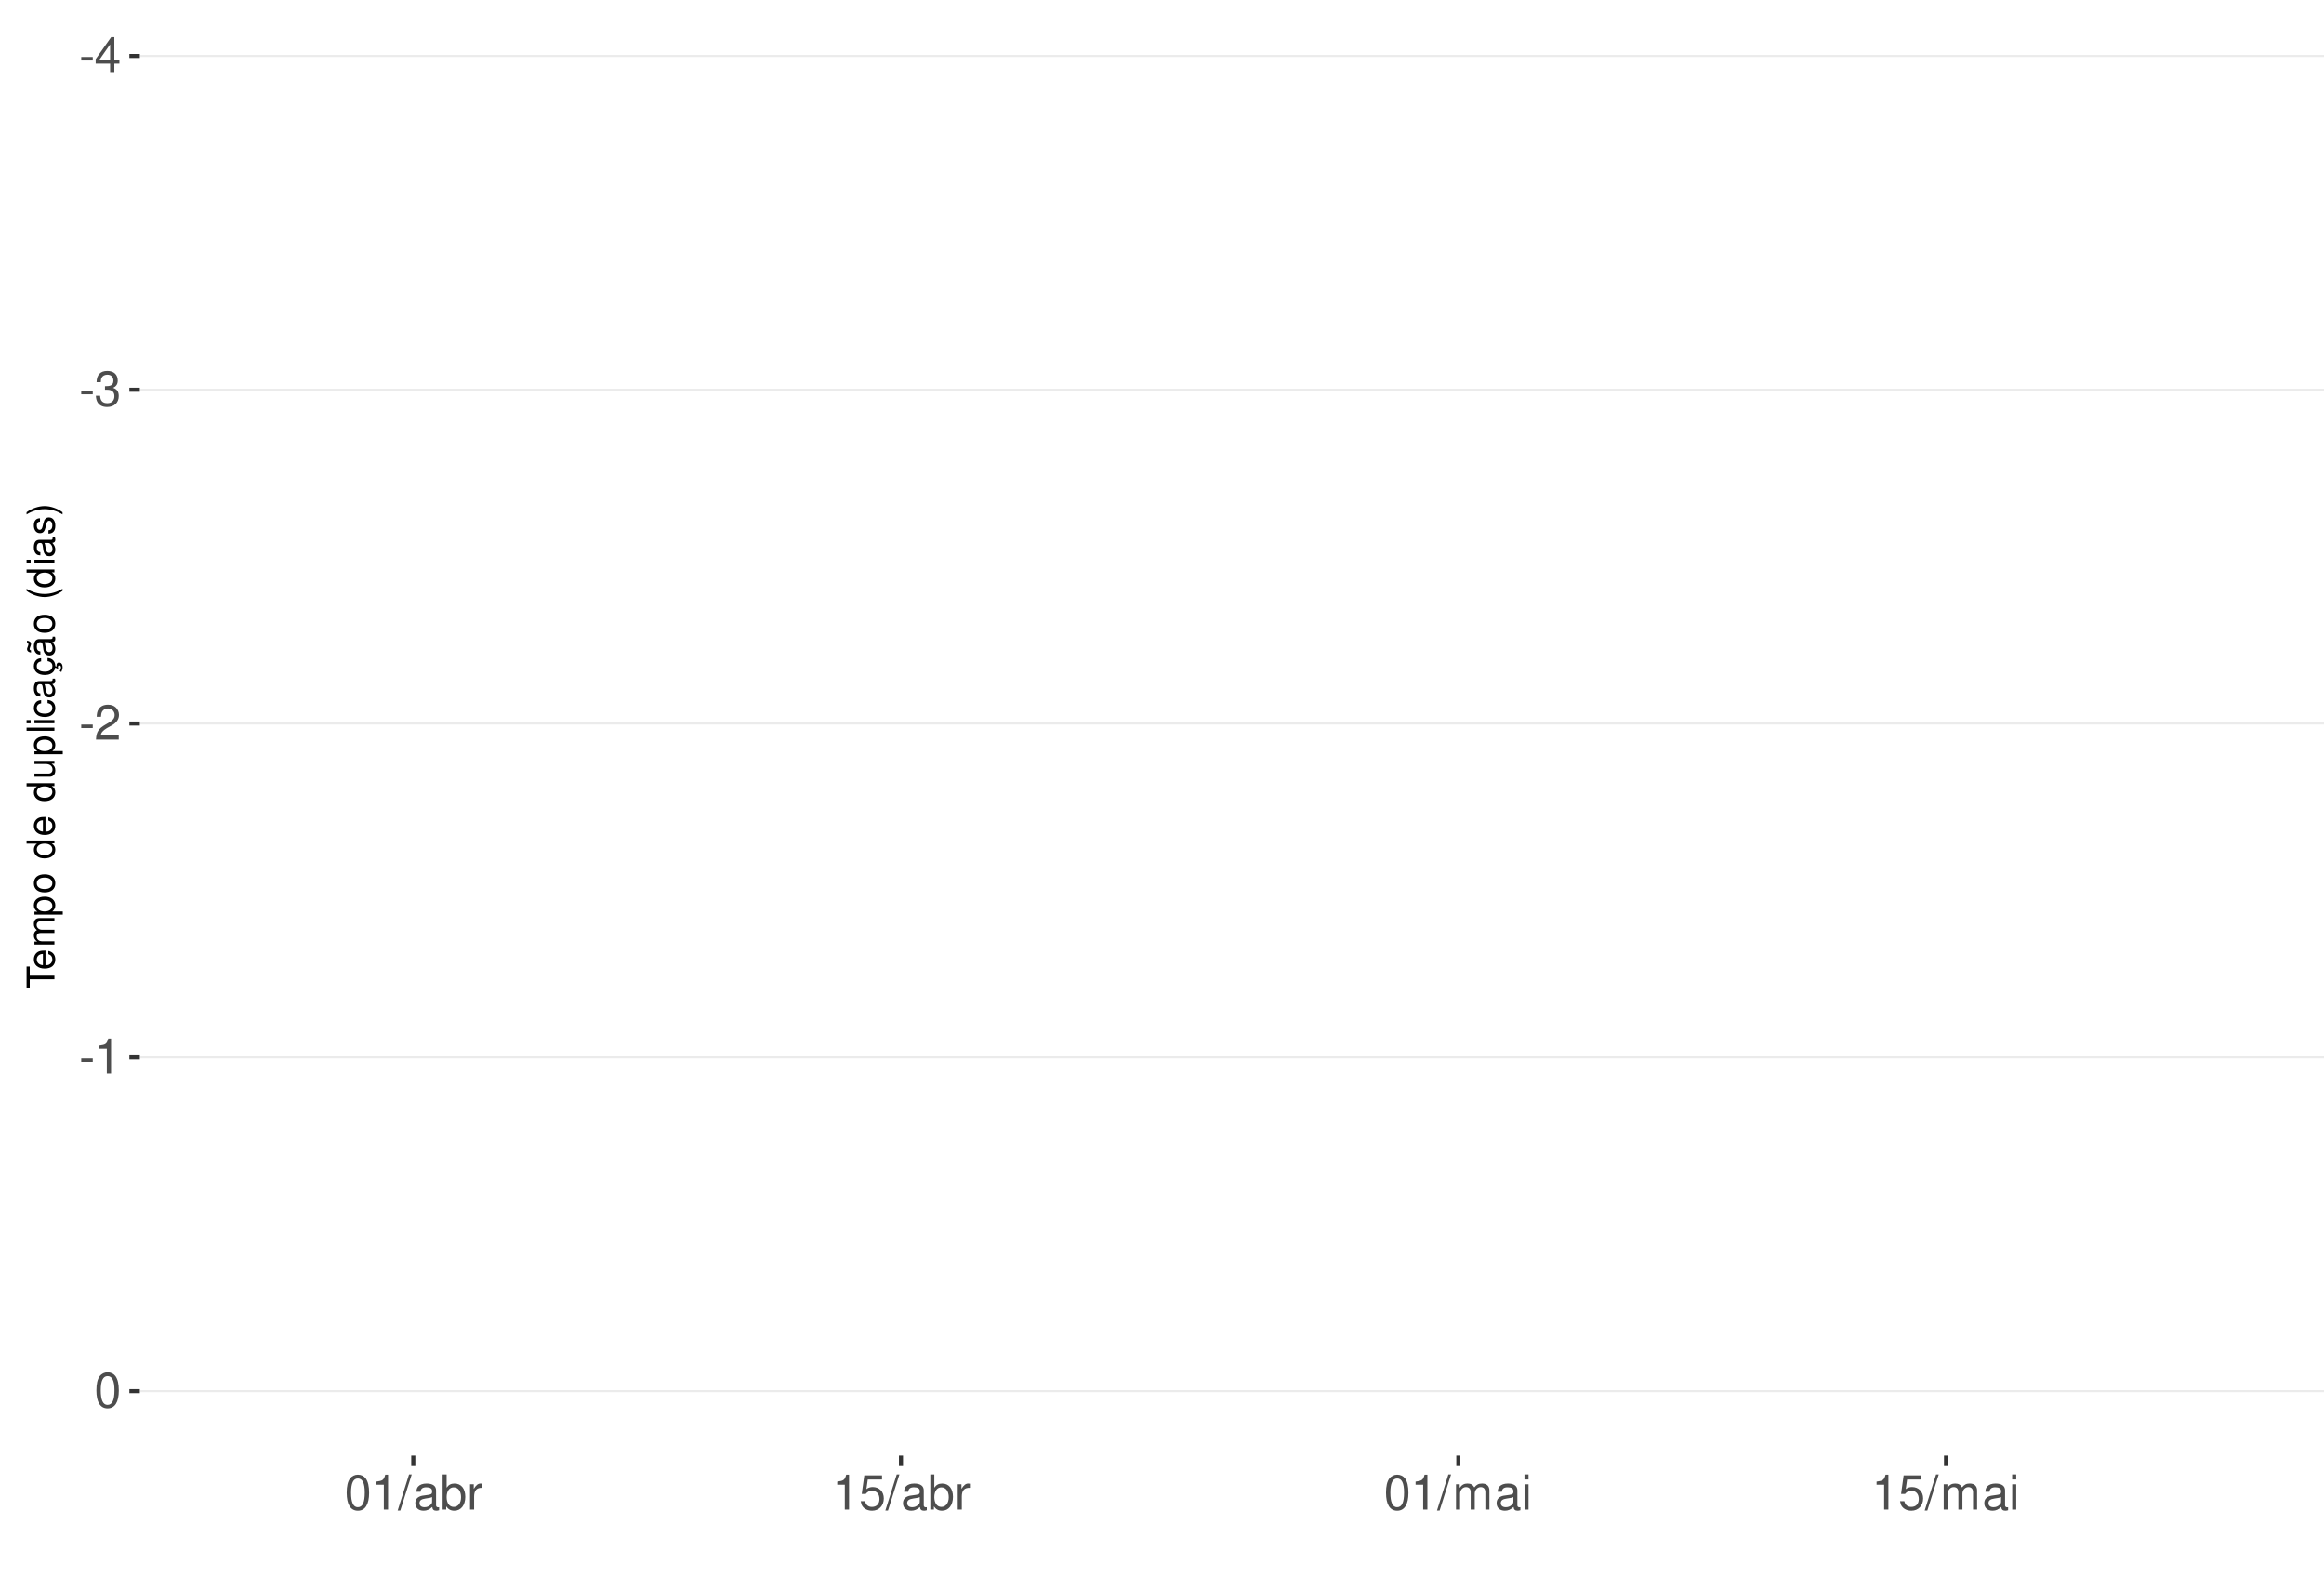
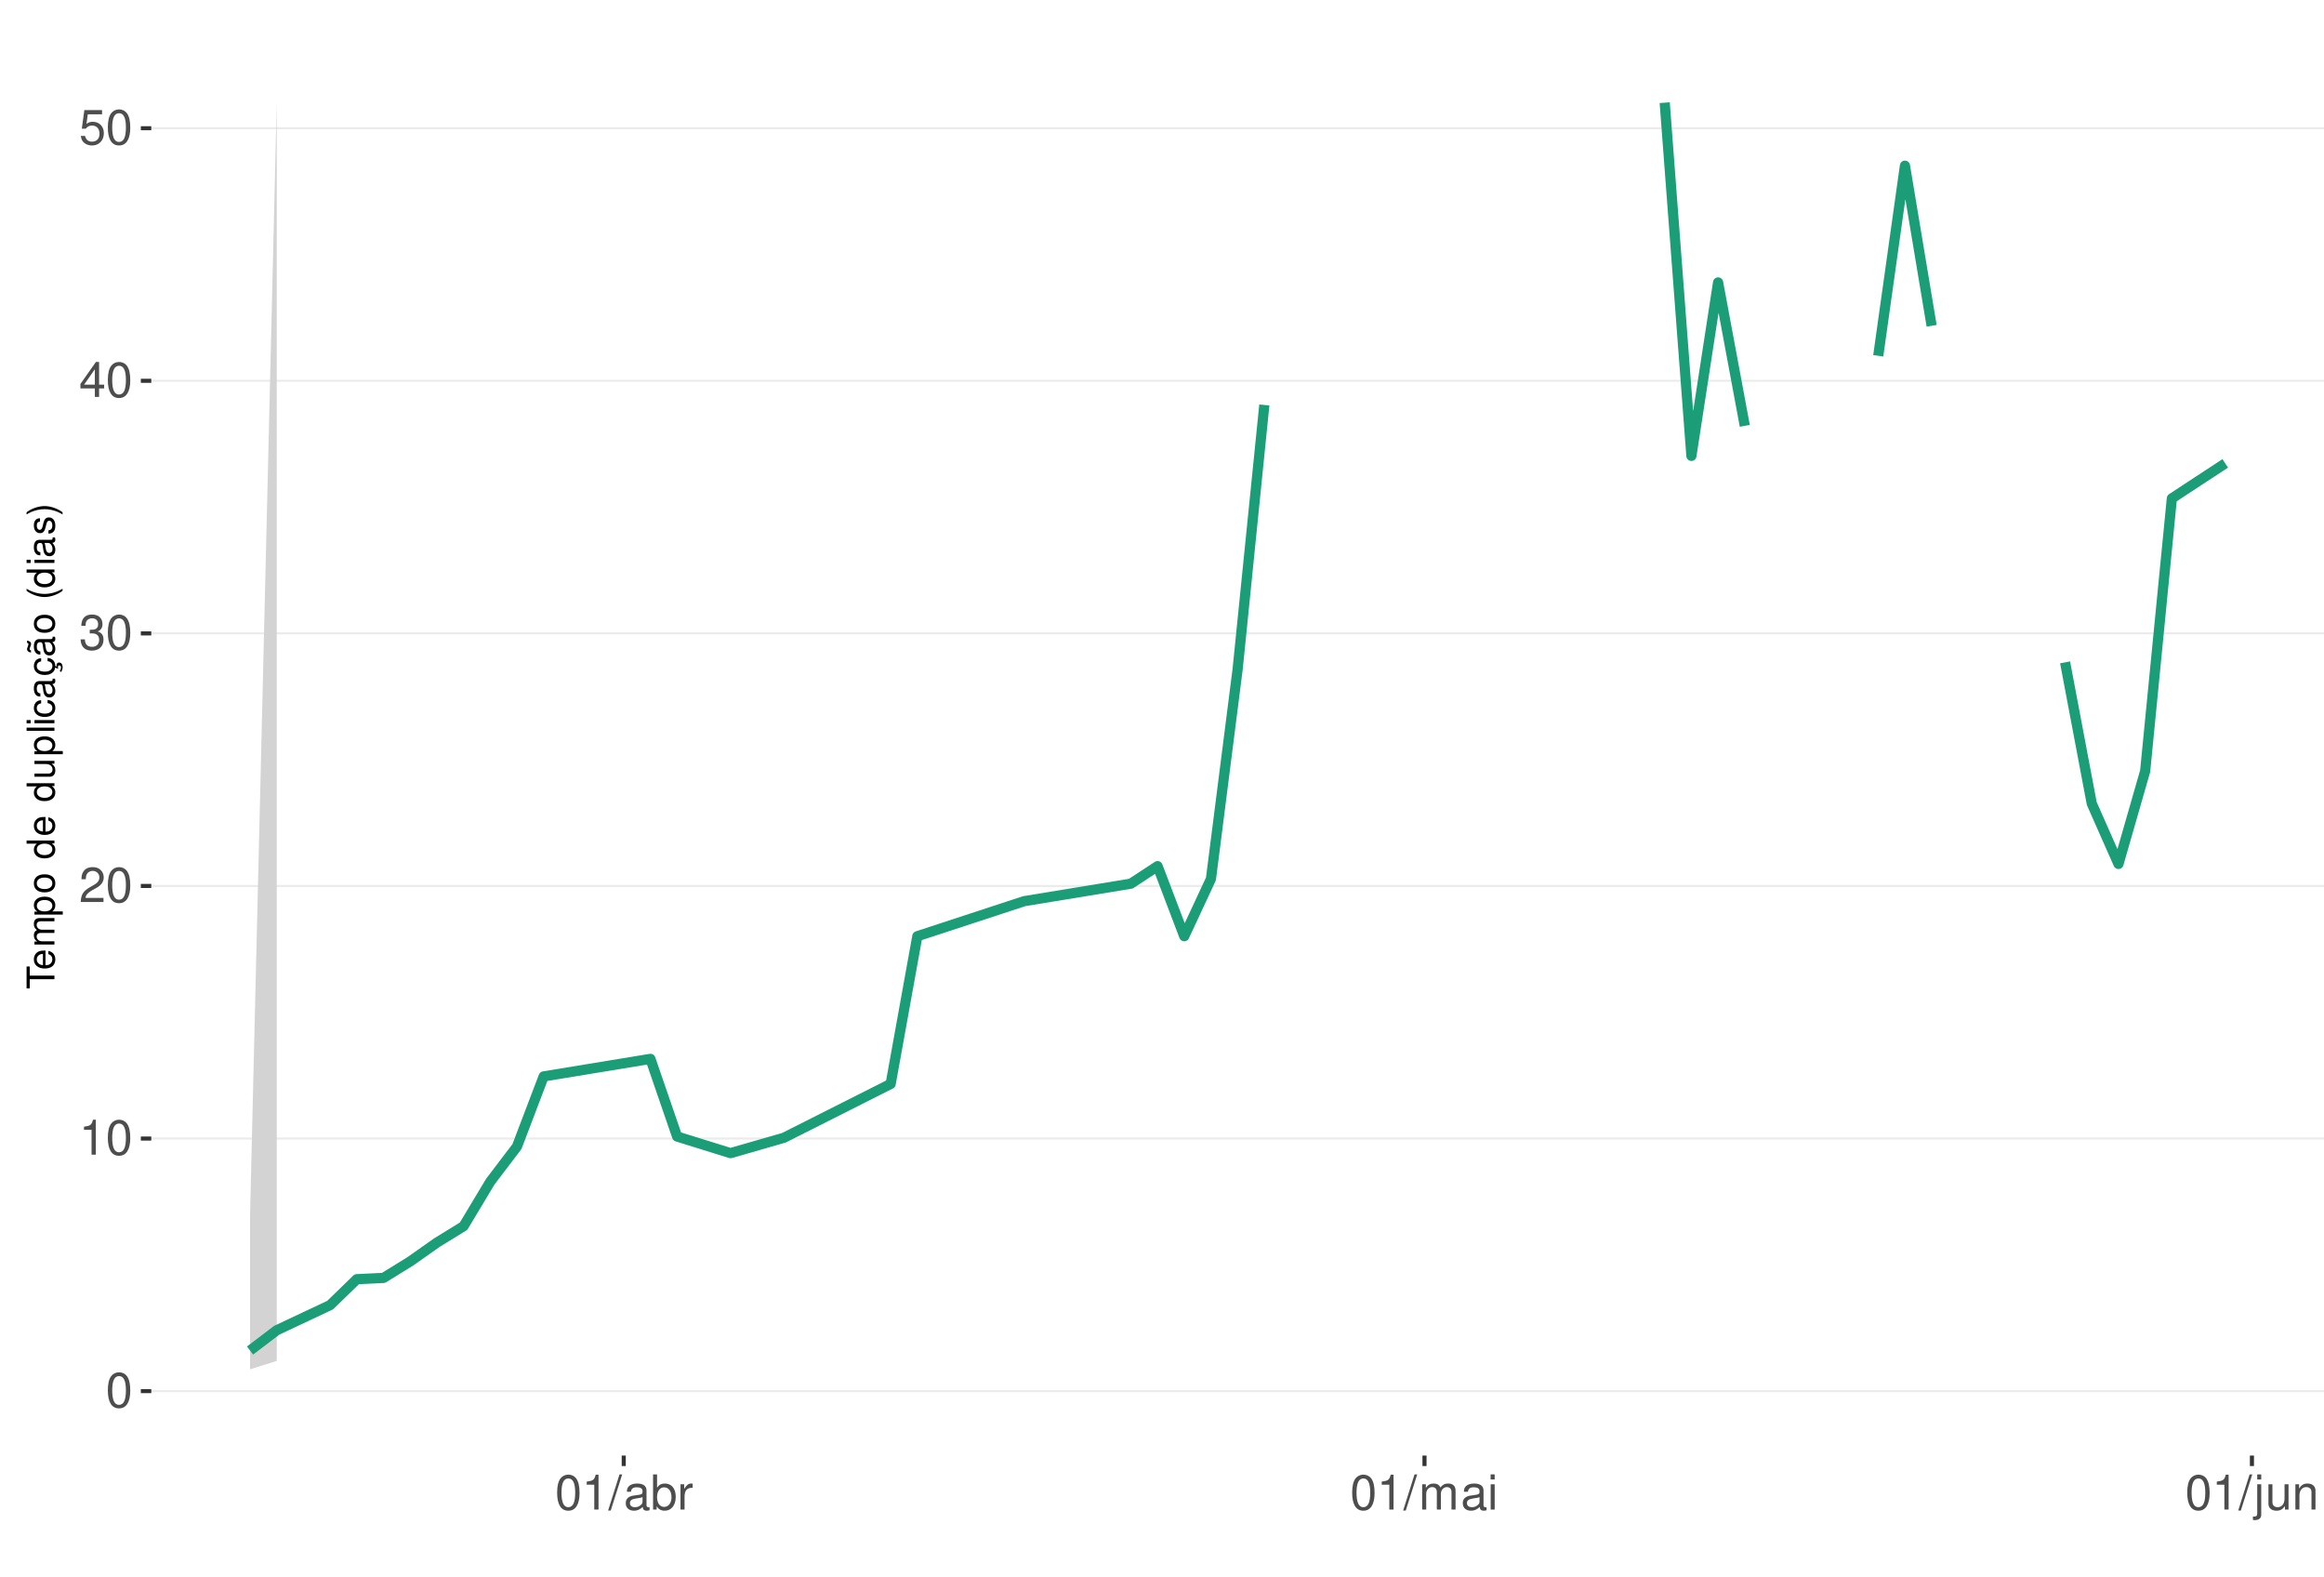
<svg xmlns="http://www.w3.org/2000/svg" xmlns:xlink="http://www.w3.org/1999/xlink" width="609pt" height="413pt" viewBox="0 0 609 413" version="1.1">
  <defs>
    <g>
      <symbol overflow="visible" id="glyph0-0">
        <path style="stroke:none;" d="" />
      </symbol>
      <symbol overflow="visible" id="glyph0-1">
-         <path style="stroke:none;" d="M 3.594 -3.953 L 0.578 -3.953 L 0.578 -3.031 L 3.594 -3.031 Z M 3.594 -3.953 " />
+         <path style="stroke:none;" d="M 3.484 -9.156 C 2.641 -9.156 1.891 -8.766 1.422 -8.156 C 0.828 -7.344 0.547 -6.125 0.547 -4.422 C 0.547 -1.344 1.562 0.297 3.484 0.297 C 5.375 0.297 6.422 -1.344 6.422 -4.359 C 6.422 -6.125 6.141 -7.312 5.547 -8.156 C 5.078 -8.781 4.328 -9.156 3.484 -9.156 Z M 3.484 -8.156 C 4.688 -8.156 5.281 -6.938 5.281 -4.453 C 5.281 -1.844 4.703 -0.625 3.453 -0.625 C 2.281 -0.625 1.688 -1.891 1.688 -4.422 C 1.688 -6.938 2.281 -8.156 3.484 -8.156 Z M 3.484 -8.156 " />
      </symbol>
      <symbol overflow="visible" id="glyph0-2">
+         <path style="stroke:none;" d="M 3.281 -6.516 L 3.281 0 L 4.391 0 L 4.391 -9.156 L 3.656 -9.156 C 3.266 -7.75 3.016 -7.562 1.297 -7.328 L 1.297 -6.516 Z M 3.281 -6.516 " />
+       </symbol>
+       <symbol overflow="visible" id="glyph0-3">
+         <path style="stroke:none;" d="M 6.406 -1.094 L 1.688 -1.094 C 1.797 -1.859 2.203 -2.344 3.297 -3.016 L 4.562 -3.719 C 5.828 -4.422 6.469 -5.359 6.469 -6.484 C 6.469 -7.234 6.156 -7.953 5.625 -8.438 C 5.094 -8.922 4.438 -9.156 3.594 -9.156 C 2.453 -9.156 1.609 -8.75 1.109 -7.953 C 0.797 -7.484 0.656 -6.906 0.625 -5.984 L 1.75 -5.984 C 1.781 -6.609 1.859 -6.969 2.016 -7.281 C 2.297 -7.828 2.891 -8.172 3.562 -8.172 C 4.562 -8.172 5.328 -7.438 5.328 -6.453 C 5.328 -5.719 4.906 -5.094 4.109 -4.625 L 2.953 -3.953 C 1.078 -2.875 0.531 -2.016 0.438 -0.016 L 6.406 -0.016 Z M 6.406 -1.094 " />
+       </symbol>
+       <symbol overflow="visible" id="glyph0-4">
+         <path style="stroke:none;" d="M 2.797 -4.219 L 3.406 -4.219 C 4.625 -4.219 5.266 -3.641 5.266 -2.547 C 5.266 -1.391 4.562 -0.703 3.422 -0.703 C 2.188 -0.703 1.594 -1.312 1.516 -2.656 L 0.406 -2.656 C 0.453 -1.922 0.578 -1.438 0.797 -1.031 C 1.266 -0.156 2.141 0.297 3.359 0.297 C 5.219 0.297 6.406 -0.828 6.406 -2.562 C 6.406 -3.719 5.969 -4.359 4.891 -4.734 C 5.719 -5.078 6.141 -5.703 6.141 -6.625 C 6.141 -8.203 5.109 -9.156 3.406 -9.156 C 1.594 -9.156 0.625 -8.141 0.594 -6.203 L 1.703 -6.203 C 1.719 -6.766 1.766 -7.078 1.906 -7.359 C 2.172 -7.875 2.719 -8.172 3.422 -8.172 C 4.406 -8.172 5 -7.578 5 -6.594 C 5 -5.953 4.766 -5.562 4.281 -5.344 C 3.969 -5.219 3.562 -5.156 2.797 -5.156 Z M 2.797 -4.219 " />
+       </symbol>
+       <symbol overflow="visible" id="glyph0-5">
        <path style="stroke:none;" d="M 4.141 -2.219 L 4.141 0 L 5.25 0 L 5.25 -2.219 L 6.578 -2.219 L 6.578 -3.219 L 5.25 -3.219 L 5.25 -9.156 L 4.422 -9.156 L 0.359 -3.391 L 0.359 -2.219 Z M 4.141 -3.219 L 1.328 -3.219 L 4.141 -7.25 Z M 4.141 -3.219 " />
      </symbol>
-       <symbol overflow="visible" id="glyph0-3">
-         <path style="stroke:none;" d="M 2.797 -4.219 L 3.406 -4.219 C 4.625 -4.219 5.266 -3.641 5.266 -2.547 C 5.266 -1.391 4.562 -0.703 3.422 -0.703 C 2.188 -0.703 1.594 -1.312 1.516 -2.656 L 0.406 -2.656 C 0.453 -1.922 0.578 -1.438 0.797 -1.031 C 1.266 -0.156 2.141 0.297 3.359 0.297 C 5.219 0.297 6.406 -0.828 6.406 -2.562 C 6.406 -3.719 5.969 -4.359 4.891 -4.734 C 5.719 -5.078 6.141 -5.703 6.141 -6.625 C 6.141 -8.203 5.109 -9.156 3.406 -9.156 C 1.594 -9.156 0.625 -8.141 0.594 -6.203 L 1.703 -6.203 C 1.719 -6.766 1.766 -7.078 1.906 -7.359 C 2.172 -7.875 2.719 -8.172 3.422 -8.172 C 4.406 -8.172 5 -7.578 5 -6.594 C 5 -5.953 4.766 -5.562 4.281 -5.344 C 3.969 -5.219 3.562 -5.156 2.797 -5.156 Z M 2.797 -4.219 " />
-       </symbol>
-       <symbol overflow="visible" id="glyph0-4">
-         <path style="stroke:none;" d="M 6.406 -1.094 L 1.688 -1.094 C 1.797 -1.859 2.203 -2.344 3.297 -3.016 L 4.562 -3.719 C 5.828 -4.422 6.469 -5.359 6.469 -6.484 C 6.469 -7.234 6.156 -7.953 5.625 -8.438 C 5.094 -8.922 4.438 -9.156 3.594 -9.156 C 2.453 -9.156 1.609 -8.75 1.109 -7.953 C 0.797 -7.484 0.656 -6.906 0.625 -5.984 L 1.75 -5.984 C 1.781 -6.609 1.859 -6.969 2.016 -7.281 C 2.297 -7.828 2.891 -8.172 3.562 -8.172 C 4.562 -8.172 5.328 -7.438 5.328 -6.453 C 5.328 -5.719 4.906 -5.094 4.109 -4.625 L 2.953 -3.953 C 1.078 -2.875 0.531 -2.016 0.438 -0.016 L 6.406 -0.016 Z M 6.406 -1.094 " />
-       </symbol>
-       <symbol overflow="visible" id="glyph0-5">
-         <path style="stroke:none;" d="M 3.281 -6.516 L 3.281 0 L 4.391 0 L 4.391 -9.156 L 3.656 -9.156 C 3.266 -7.75 3.016 -7.562 1.297 -7.328 L 1.297 -6.516 Z M 3.281 -6.516 " />
-       </symbol>
      <symbol overflow="visible" id="glyph0-6">
-         <path style="stroke:none;" d="M 3.484 -9.156 C 2.641 -9.156 1.891 -8.766 1.422 -8.156 C 0.828 -7.344 0.547 -6.125 0.547 -4.422 C 0.547 -1.344 1.562 0.297 3.484 0.297 C 5.375 0.297 6.422 -1.344 6.422 -4.359 C 6.422 -6.125 6.141 -7.312 5.547 -8.156 C 5.078 -8.781 4.328 -9.156 3.484 -9.156 Z M 3.484 -8.156 C 4.688 -8.156 5.281 -6.938 5.281 -4.453 C 5.281 -1.844 4.703 -0.625 3.453 -0.625 C 2.281 -0.625 1.688 -1.891 1.688 -4.422 C 1.688 -6.938 2.281 -8.156 3.484 -8.156 Z M 3.484 -8.156 " />
+         <path style="stroke:none;" d="M 6.031 -8.969 L 1.391 -8.969 L 0.719 -4.094 L 1.75 -4.094 C 2.266 -4.703 2.703 -4.922 3.406 -4.922 C 4.609 -4.922 5.359 -4.094 5.359 -2.766 C 5.359 -1.484 4.609 -0.703 3.391 -0.703 C 2.422 -0.703 1.828 -1.188 1.562 -2.203 L 0.438 -2.203 C 0.594 -1.469 0.719 -1.109 0.984 -0.781 C 1.5 -0.094 2.406 0.297 3.422 0.297 C 5.234 0.297 6.5 -1.031 6.5 -2.922 C 6.5 -4.703 5.312 -5.906 3.594 -5.906 C 2.969 -5.906 2.453 -5.75 1.938 -5.359 L 2.297 -7.875 L 6.031 -7.875 Z M 6.031 -8.969 " />
      </symbol>
      <symbol overflow="visible" id="glyph0-7">
        <path style="stroke:none;" d="M 2.891 -9.219 L -0.094 0.25 L 0.594 0.25 L 3.594 -9.219 Z M 2.891 -9.219 " />
      </symbol>
      <symbol overflow="visible" id="glyph0-8">
        <path style="stroke:none;" d="M 6.766 -0.625 C 6.656 -0.594 6.609 -0.594 6.547 -0.594 C 6.172 -0.594 5.969 -0.781 5.969 -1.109 L 5.969 -5.016 C 5.969 -6.188 5.109 -6.828 3.484 -6.828 C 2.5 -6.828 1.734 -6.547 1.281 -6.047 C 0.969 -5.703 0.844 -5.328 0.828 -4.672 L 1.891 -4.672 C 1.969 -5.484 2.453 -5.844 3.438 -5.844 C 4.406 -5.844 4.922 -5.5 4.922 -4.859 L 4.922 -4.578 C 4.906 -4.125 4.688 -3.969 3.828 -3.844 C 2.328 -3.656 2.094 -3.609 1.703 -3.438 C 0.922 -3.109 0.531 -2.531 0.531 -1.672 C 0.531 -0.469 1.359 0.297 2.703 0.297 C 3.547 0.297 4.219 0 4.969 -0.688 C 5.031 0 5.359 0.297 6.047 0.297 C 6.281 0.297 6.422 0.266 6.766 0.172 Z M 4.922 -2.094 C 4.922 -1.734 4.828 -1.516 4.5 -1.234 C 4.078 -0.828 3.562 -0.625 2.938 -0.625 C 2.109 -0.625 1.625 -1.031 1.625 -1.703 C 1.625 -2.391 2.094 -2.75 3.234 -2.906 C 4.359 -3.062 4.562 -3.109 4.922 -3.281 Z M 4.922 -2.094 " />
      </symbol>
      <symbol overflow="visible" id="glyph0-9">
        <path style="stroke:none;" d="M 0.688 -9.219 L 0.688 0 L 1.625 0 L 1.625 -0.844 C 2.141 -0.078 2.812 0.297 3.734 0.297 C 5.484 0.297 6.625 -1.141 6.625 -3.344 C 6.625 -5.5 5.547 -6.828 3.781 -6.828 C 2.875 -6.828 2.234 -6.484 1.734 -5.734 L 1.734 -9.219 Z M 3.578 -5.828 C 4.766 -5.828 5.516 -4.812 5.516 -3.234 C 5.516 -1.719 4.734 -0.703 3.578 -0.703 C 2.453 -0.703 1.734 -1.703 1.734 -3.266 C 1.734 -4.828 2.453 -5.828 3.578 -5.828 Z M 3.578 -5.828 " />
      </symbol>
      <symbol overflow="visible" id="glyph0-10">
        <path style="stroke:none;" d="M 0.875 -6.625 L 0.875 0 L 1.938 0 L 1.938 -3.438 C 1.953 -5.031 2.609 -5.75 4.062 -5.703 L 4.062 -6.781 C 3.891 -6.812 3.781 -6.828 3.656 -6.828 C 2.969 -6.828 2.453 -6.422 1.844 -5.422 L 1.844 -6.625 Z M 0.875 -6.625 " />
      </symbol>
      <symbol overflow="visible" id="glyph0-11">
-         <path style="stroke:none;" d="M 6.031 -8.969 L 1.391 -8.969 L 0.719 -4.094 L 1.75 -4.094 C 2.266 -4.703 2.703 -4.922 3.406 -4.922 C 4.609 -4.922 5.359 -4.094 5.359 -2.766 C 5.359 -1.484 4.609 -0.703 3.391 -0.703 C 2.422 -0.703 1.828 -1.188 1.562 -2.203 L 0.438 -2.203 C 0.594 -1.469 0.719 -1.109 0.984 -0.781 C 1.5 -0.094 2.406 0.297 3.422 0.297 C 5.234 0.297 6.5 -1.031 6.5 -2.922 C 6.5 -4.703 5.312 -5.906 3.594 -5.906 C 2.969 -5.906 2.453 -5.75 1.938 -5.359 L 2.297 -7.875 L 6.031 -7.875 Z M 6.031 -8.969 " />
+         <path style="stroke:none;" d="M 0.891 -6.625 L 0.891 0 L 1.953 0 L 1.953 -4.156 C 1.953 -5.125 2.641 -5.891 3.5 -5.891 C 4.297 -5.891 4.734 -5.422 4.734 -4.562 L 4.734 0 L 5.797 0 L 5.797 -4.156 C 5.797 -5.125 6.5 -5.891 7.359 -5.891 C 8.125 -5.891 8.578 -5.406 8.578 -4.562 L 8.578 0 L 9.641 0 L 9.641 -4.969 C 9.641 -6.156 8.953 -6.828 7.719 -6.828 C 6.828 -6.828 6.297 -6.562 5.688 -5.812 C 5.297 -6.516 4.766 -6.828 3.891 -6.828 C 3.016 -6.828 2.422 -6.5 1.859 -5.688 L 1.859 -6.625 Z M 0.891 -6.625 " />
      </symbol>
      <symbol overflow="visible" id="glyph0-12">
-         <path style="stroke:none;" d="M 0.891 -6.625 L 0.891 0 L 1.953 0 L 1.953 -4.156 C 1.953 -5.125 2.641 -5.891 3.5 -5.891 C 4.297 -5.891 4.734 -5.422 4.734 -4.562 L 4.734 0 L 5.797 0 L 5.797 -4.156 C 5.797 -5.125 6.5 -5.891 7.359 -5.891 C 8.125 -5.891 8.578 -5.406 8.578 -4.562 L 8.578 0 L 9.641 0 L 9.641 -4.969 C 9.641 -6.156 8.953 -6.828 7.719 -6.828 C 6.828 -6.828 6.297 -6.562 5.688 -5.812 C 5.297 -6.516 4.766 -6.828 3.891 -6.828 C 3.016 -6.828 2.422 -6.5 1.859 -5.688 L 1.859 -6.625 Z M 0.891 -6.625 " />
+         <path style="stroke:none;" d="M 1.891 -6.625 L 0.844 -6.625 L 0.844 0 L 1.891 0 Z M 1.891 -9.219 L 0.828 -9.219 L 0.828 -7.891 L 1.891 -7.891 Z M 1.891 -9.219 " />
      </symbol>
      <symbol overflow="visible" id="glyph0-13">
-         <path style="stroke:none;" d="M 1.891 -6.625 L 0.844 -6.625 L 0.844 0 L 1.891 0 Z M 1.891 -9.219 L 0.828 -9.219 L 0.828 -7.891 L 1.891 -7.891 Z M 1.891 -9.219 " />
+         <path style="stroke:none;" d="M 0.891 -6.625 L 0.891 0.969 C 0.891 1.625 0.688 1.828 0.031 1.828 C -0.047 1.828 -0.094 1.828 -0.234 1.828 L -0.234 2.719 C -0.094 2.75 -0.031 2.766 0.125 2.766 C 1.312 2.766 1.938 2.297 1.938 1.375 L 1.938 -6.625 Z M 1.938 -9.219 L 0.891 -9.219 L 0.891 -7.891 L 1.938 -7.891 Z M 1.938 -9.219 " />
+       </symbol>
+       <symbol overflow="visible" id="glyph0-14">
+         <path style="stroke:none;" d="M 6.094 0 L 6.094 -6.625 L 5.047 -6.625 L 5.047 -2.875 C 5.047 -1.516 4.344 -0.625 3.234 -0.625 C 2.406 -0.625 1.875 -1.141 1.875 -1.938 L 1.875 -6.625 L 0.828 -6.625 L 0.828 -1.516 C 0.828 -0.422 1.641 0.297 2.938 0.297 C 3.906 0.297 4.531 -0.047 5.156 -0.922 L 5.156 0 Z M 6.094 0 " />
+       </symbol>
+       <symbol overflow="visible" id="glyph0-15">
+         <path style="stroke:none;" d="M 0.891 -6.625 L 0.891 0 L 1.953 0 L 1.953 -3.656 C 1.953 -5.016 2.656 -5.891 3.75 -5.891 C 4.578 -5.891 5.109 -5.391 5.109 -4.594 L 5.109 0 L 6.156 0 L 6.156 -5.016 C 6.156 -6.109 5.344 -6.828 4.062 -6.828 C 3.078 -6.828 2.438 -6.438 1.859 -5.516 L 1.859 -6.625 Z M 0.891 -6.625 " />
      </symbol>
      <symbol overflow="visible" id="glyph1-0">
        <path style="stroke:none;" d="" />
      </symbol>
      <symbol overflow="visible" id="glyph1-1">
        <path style="stroke:none;" d="M -6.469 -3.547 L -6.469 -5.938 L -7.297 -5.938 L -7.297 -0.203 L -6.469 -0.203 L -6.469 -2.609 L 0 -2.609 L 0 -3.547 Z M -6.469 -3.547 " />
      </symbol>
      <symbol overflow="visible" id="glyph1-2">
        <path style="stroke:none;" d="M -2.344 -5.125 C -3.141 -5.125 -3.625 -5.062 -4.016 -4.922 C -4.875 -4.578 -5.391 -3.781 -5.391 -2.797 C -5.391 -1.344 -4.281 -0.406 -2.547 -0.406 C -0.812 -0.406 0.234 -1.297 0.234 -2.781 C 0.234 -3.984 -0.453 -4.812 -1.594 -5.016 L -1.594 -4.188 C -0.906 -3.953 -0.547 -3.484 -0.547 -2.812 C -0.547 -2.281 -0.781 -1.828 -1.219 -1.547 C -1.516 -1.344 -1.812 -1.281 -2.344 -1.266 Z M -3.016 -1.297 C -3.984 -1.359 -4.625 -1.953 -4.625 -2.797 C -4.625 -3.641 -3.953 -4.234 -3.016 -4.234 Z M -3.016 -1.297 " />
      </symbol>
      <symbol overflow="visible" id="glyph1-3">
        <path style="stroke:none;" d="M -5.234 -0.703 L 0 -0.703 L 0 -1.547 L -3.297 -1.547 C -4.047 -1.547 -4.656 -2.094 -4.656 -2.766 C -4.656 -3.391 -4.281 -3.734 -3.609 -3.734 L 0 -3.734 L 0 -4.578 L -3.297 -4.578 C -4.047 -4.578 -4.656 -5.125 -4.656 -5.812 C -4.656 -6.422 -4.266 -6.781 -3.609 -6.781 L 0 -6.781 L 0 -7.625 L -3.938 -7.625 C -4.875 -7.625 -5.391 -7.078 -5.391 -6.094 C -5.391 -5.406 -5.188 -4.984 -4.594 -4.484 C -5.156 -4.188 -5.391 -3.766 -5.391 -3.078 C -5.391 -2.375 -5.125 -1.906 -4.5 -1.469 L -5.234 -1.469 Z M -5.234 -0.703 " />
      </symbol>
      <symbol overflow="visible" id="glyph1-4">
        <path style="stroke:none;" d="M 2.188 -0.547 L 2.188 -1.375 L -0.547 -1.375 C -0.016 -1.812 0.234 -2.312 0.234 -2.984 C 0.234 -4.344 -0.859 -5.234 -2.531 -5.234 C -4.297 -5.234 -5.391 -4.375 -5.391 -2.984 C -5.391 -2.266 -5.062 -1.703 -4.453 -1.312 L -5.234 -1.312 L -5.234 -0.547 Z M -4.609 -2.844 C -4.609 -3.766 -3.797 -4.359 -2.547 -4.359 C -1.359 -4.359 -0.547 -3.75 -0.547 -2.844 C -0.547 -1.953 -1.344 -1.375 -2.578 -1.375 C -3.812 -1.375 -4.609 -1.953 -4.609 -2.844 Z M -4.609 -2.844 " />
      </symbol>
      <symbol overflow="visible" id="glyph1-5">
        <path style="stroke:none;" d="M -5.391 -2.719 C -5.391 -1.234 -4.344 -0.359 -2.578 -0.359 C -0.812 -0.359 0.234 -1.234 0.234 -2.734 C 0.234 -4.203 -0.812 -5.094 -2.547 -5.094 C -4.359 -5.094 -5.391 -4.234 -5.391 -2.719 Z M -4.625 -2.734 C -4.625 -3.672 -3.844 -4.234 -2.547 -4.234 C -1.312 -4.234 -0.547 -3.656 -0.547 -2.734 C -0.547 -1.797 -1.312 -1.234 -2.578 -1.234 C -3.844 -1.234 -4.625 -1.797 -4.625 -2.734 Z M -4.625 -2.734 " />
      </symbol>
      <symbol overflow="visible" id="glyph1-6">
        <path style="stroke:none;" d="" />
      </symbol>
      <symbol overflow="visible" id="glyph1-7">
        <path style="stroke:none;" d="M -7.297 -4.953 L -7.297 -4.125 L -4.578 -4.125 C -5.109 -3.766 -5.391 -3.203 -5.391 -2.516 C -5.391 -1.156 -4.297 -0.266 -2.625 -0.266 C -0.859 -0.266 0.234 -1.125 0.234 -2.547 C 0.234 -3.266 -0.047 -3.766 -0.688 -4.203 L 0 -4.203 L 0 -4.953 Z M -4.609 -2.656 C -4.609 -3.547 -3.812 -4.125 -2.562 -4.125 C -1.344 -4.125 -0.547 -3.547 -0.547 -2.656 C -0.547 -1.734 -1.359 -1.125 -2.578 -1.125 C -3.797 -1.125 -4.609 -1.734 -4.609 -2.656 Z M -4.609 -2.656 " />
      </symbol>
      <symbol overflow="visible" id="glyph1-8">
        <path style="stroke:none;" d="M 0 -4.812 L -5.234 -4.812 L -5.234 -3.984 L -2.266 -3.984 C -1.203 -3.984 -0.5 -3.438 -0.5 -2.562 C -0.5 -1.906 -0.906 -1.484 -1.531 -1.484 L -5.234 -1.484 L -5.234 -0.656 L -1.203 -0.656 C -0.328 -0.656 0.234 -1.297 0.234 -2.312 C 0.234 -3.094 -0.047 -3.578 -0.734 -4.062 L 0 -4.062 Z M 0 -4.812 " />
      </symbol>
      <symbol overflow="visible" id="glyph1-9">
        <path style="stroke:none;" d="M -7.297 -1.516 L -7.297 -0.688 L 0 -0.688 L 0 -1.516 Z M -7.297 -1.516 " />
      </symbol>
      <symbol overflow="visible" id="glyph1-10">
        <path style="stroke:none;" d="M -5.234 -1.5 L -5.234 -0.672 L 0 -0.672 L 0 -1.5 Z M -7.297 -1.5 L -7.297 -0.656 L -6.234 -0.656 L -6.234 -1.5 Z M -7.297 -1.5 " />
      </symbol>
      <symbol overflow="visible" id="glyph1-11">
        <path style="stroke:none;" d="M -3.484 -4.703 C -3.984 -4.672 -4.312 -4.562 -4.609 -4.359 C -5.094 -4 -5.391 -3.375 -5.391 -2.641 C -5.391 -1.219 -4.266 -0.312 -2.531 -0.312 C -0.844 -0.312 0.234 -1.203 0.234 -2.625 C 0.234 -3.875 -0.516 -4.672 -1.797 -4.766 L -1.797 -3.938 C -0.953 -3.797 -0.547 -3.359 -0.547 -2.656 C -0.547 -1.734 -1.297 -1.188 -2.531 -1.188 C -3.844 -1.188 -4.625 -1.719 -4.625 -2.625 C -4.625 -3.328 -4.203 -3.766 -3.484 -3.875 Z M -3.484 -4.703 " />
      </symbol>
      <symbol overflow="visible" id="glyph1-12">
        <path style="stroke:none;" d="M -0.484 -5.344 C -0.469 -5.266 -0.469 -5.219 -0.469 -5.172 C -0.469 -4.875 -0.625 -4.719 -0.875 -4.719 L -3.953 -4.719 C -4.891 -4.719 -5.391 -4.047 -5.391 -2.75 C -5.391 -1.984 -5.172 -1.375 -4.781 -1.016 C -4.516 -0.766 -4.203 -0.672 -3.688 -0.656 L -3.688 -1.484 C -4.328 -1.562 -4.625 -1.938 -4.625 -2.719 C -4.625 -3.484 -4.344 -3.891 -3.844 -3.891 L -3.625 -3.891 C -3.266 -3.875 -3.125 -3.703 -3.047 -3.016 C -2.891 -1.844 -2.844 -1.656 -2.719 -1.344 C -2.453 -0.734 -2 -0.422 -1.312 -0.422 C -0.375 -0.422 0.234 -1.078 0.234 -2.141 C 0.234 -2.797 0 -3.328 -0.547 -3.922 C 0 -3.984 0.234 -4.234 0.234 -4.781 C 0.234 -4.953 0.203 -5.062 0.141 -5.344 Z M -1.656 -3.891 C -1.375 -3.891 -1.203 -3.812 -0.969 -3.562 C -0.656 -3.219 -0.5 -2.812 -0.5 -2.312 C -0.5 -1.672 -0.812 -1.297 -1.344 -1.297 C -1.891 -1.297 -2.172 -1.656 -2.297 -2.547 C -2.422 -3.438 -2.453 -3.609 -2.594 -3.891 Z M -1.656 -3.891 " />
      </symbol>
      <symbol overflow="visible" id="glyph1-13">
        <path style="stroke:none;" d="M 0.234 -2.641 C 0.234 -3.875 -0.547 -4.703 -1.797 -4.766 L -1.797 -3.938 C -0.953 -3.797 -0.531 -3.359 -0.531 -2.656 C -0.531 -1.734 -1.281 -1.188 -2.516 -1.188 C -3.844 -1.188 -4.625 -1.719 -4.625 -2.625 C -4.625 -3.328 -4.203 -3.766 -3.484 -3.875 L -3.484 -4.703 C -3.984 -4.672 -4.312 -4.562 -4.609 -4.359 C -5.094 -4 -5.391 -3.375 -5.391 -2.641 C -5.391 -1.219 -4.266 -0.312 -2.531 -0.312 C -1.469 -0.312 -0.625 -0.672 -0.156 -1.312 C 0.047 -1.594 0.125 -1.812 0.203 -2.25 L 0.922 -1.938 L 0.984 -2.062 C 0.938 -2.188 0.906 -2.25 0.906 -2.375 C 0.906 -2.656 1.047 -2.828 1.281 -2.828 C 1.547 -2.828 1.734 -2.594 1.734 -2.297 C 1.734 -2.031 1.672 -1.844 1.438 -1.406 L 1.406 -1.312 L 1.812 -1.094 C 2.078 -1.75 2.141 -1.953 2.141 -2.344 C 2.141 -3.109 1.781 -3.578 1.203 -3.578 C 0.781 -3.578 0.547 -3.297 0.547 -2.797 C 0.547 -2.703 0.547 -2.641 0.562 -2.516 Z M 0.234 -2.641 " />
      </symbol>
      <symbol overflow="visible" id="glyph1-14">
        <path style="stroke:none;" d="M -0.484 -5.344 C -0.469 -5.266 -0.469 -5.219 -0.469 -5.172 C -0.469 -4.875 -0.625 -4.719 -0.875 -4.719 L -3.953 -4.719 C -4.891 -4.719 -5.391 -4.047 -5.391 -2.75 C -5.391 -1.984 -5.172 -1.375 -4.781 -1.016 C -4.516 -0.766 -4.203 -0.672 -3.688 -0.656 L -3.688 -1.484 C -4.328 -1.562 -4.625 -1.938 -4.625 -2.719 C -4.625 -3.484 -4.344 -3.891 -3.844 -3.891 L -3.625 -3.891 C -3.266 -3.875 -3.125 -3.703 -3.047 -3.016 C -2.891 -1.844 -2.844 -1.656 -2.719 -1.344 C -2.453 -0.734 -2 -0.422 -1.312 -0.422 C -0.375 -0.422 0.234 -1.078 0.234 -2.141 C 0.234 -2.797 0 -3.328 -0.547 -3.922 C 0 -3.984 0.234 -4.234 0.234 -4.781 C 0.234 -4.953 0.203 -5.062 0.141 -5.344 Z M -1.656 -3.891 C -1.375 -3.891 -1.203 -3.812 -0.969 -3.562 C -0.656 -3.219 -0.5 -2.812 -0.5 -2.312 C -0.5 -1.672 -0.812 -1.297 -1.344 -1.297 C -1.891 -1.297 -2.172 -1.656 -2.297 -2.547 C -2.422 -3.438 -2.453 -3.609 -2.594 -3.891 Z M -7.172 -3.75 C -6.922 -3.672 -6.812 -3.547 -6.812 -3.375 C -6.812 -3.25 -6.875 -2.984 -6.984 -2.734 C -7.156 -2.312 -7.172 -2.25 -7.172 -2.047 C -7.172 -1.594 -6.797 -1.297 -6.141 -1.188 L -6.141 -1.766 C -6.375 -1.812 -6.5 -1.938 -6.5 -2.094 C -6.5 -2.203 -6.469 -2.344 -6.375 -2.578 C -6.156 -3.156 -6.125 -3.234 -6.125 -3.438 C -6.125 -3.922 -6.484 -4.219 -7.172 -4.312 Z M -7.172 -3.75 " />
      </symbol>
      <symbol overflow="visible" id="glyph1-15">
        <path style="stroke:none;" d="M -7.297 -2.359 C -5.984 -1.359 -4.156 -0.734 -2.594 -0.734 C -1.016 -0.734 0.812 -1.359 2.125 -2.359 L 2.125 -2.906 C 0.688 -2.031 -0.984 -1.547 -2.594 -1.547 C -4.188 -1.547 -5.875 -2.031 -7.297 -2.906 Z M -7.297 -2.359 " />
      </symbol>
      <symbol overflow="visible" id="glyph1-16">
        <path style="stroke:none;" d="M -3.781 -4.375 C -4.812 -4.375 -5.391 -3.688 -5.391 -2.484 C -5.391 -1.266 -4.766 -0.469 -3.797 -0.469 C -2.969 -0.469 -2.578 -0.891 -2.281 -2.125 L -2.094 -2.906 C -1.953 -3.484 -1.734 -3.719 -1.375 -3.719 C -0.875 -3.719 -0.547 -3.234 -0.547 -2.5 C -0.547 -2.047 -0.672 -1.672 -0.891 -1.453 C -1.047 -1.328 -1.188 -1.266 -1.562 -1.219 L -1.562 -0.344 C -0.344 -0.375 0.234 -1.062 0.234 -2.438 C 0.234 -3.75 -0.422 -4.594 -1.438 -4.594 C -2.203 -4.594 -2.641 -4.156 -2.891 -3.109 L -3.078 -2.312 C -3.234 -1.625 -3.453 -1.344 -3.828 -1.344 C -4.312 -1.344 -4.625 -1.766 -4.625 -2.453 C -4.625 -3.125 -4.328 -3.484 -3.781 -3.5 Z M -3.781 -4.375 " />
      </symbol>
      <symbol overflow="visible" id="glyph1-17">
        <path style="stroke:none;" d="M 2.125 -0.938 C 0.812 -1.938 -1.016 -2.562 -2.578 -2.562 C -4.156 -2.562 -5.984 -1.938 -7.297 -0.938 L -7.297 -0.375 C -5.859 -1.266 -4.188 -1.75 -2.578 -1.75 C -0.984 -1.75 0.703 -1.266 2.125 -0.375 Z M 2.125 -0.938 " />
      </symbol>
    </g>
    <clipPath id="clip1">
-       <path d="M 36.645 9.961 L 609 9.961 L 609 381.328 L 36.645 381.328 Z M 36.645 9.961 " />
+       <path d="M 39.645 9.961 L 609 9.961 L 609 381.328 L 39.645 381.328 Z M 39.645 9.961 " />
    </clipPath>
    <clipPath id="clip2">
-       <path d="M 36.645 14 L 609 14 L 609 15 L 36.645 15 Z M 36.645 14 " />
+       <path d="M 39.645 364 L 609 364 L 609 365 L 39.645 365 Z M 39.645 364 " />
    </clipPath>
    <clipPath id="clip3">
-       <path d="M 36.645 101 L 609 101 L 609 103 L 36.645 103 Z M 36.645 101 " />
+       <path d="M 39.645 298 L 609 298 L 609 299 L 39.645 299 Z M 39.645 298 " />
    </clipPath>
    <clipPath id="clip4">
-       <path d="M 36.645 189 L 609 189 L 609 190 L 36.645 190 Z M 36.645 189 " />
+       <path d="M 39.645 231 L 609 231 L 609 233 L 39.645 233 Z M 39.645 231 " />
    </clipPath>
    <clipPath id="clip5">
-       <path d="M 36.645 276 L 609 276 L 609 278 L 36.645 278 Z M 36.645 276 " />
+       <path d="M 39.645 165 L 609 165 L 609 167 L 39.645 167 Z M 39.645 165 " />
    </clipPath>
    <clipPath id="clip6">
-       <path d="M 36.645 364 L 609 364 L 609 365 L 36.645 365 Z M 36.645 364 " />
+       <path d="M 39.645 99 L 609 99 L 609 101 L 39.645 101 Z M 39.645 99 " />
+     </clipPath>
+     <clipPath id="clip7">
+       <path d="M 39.645 33 L 609 33 L 609 34 L 39.645 34 Z M 39.645 33 " />
    </clipPath>
  </defs>
  <g id="surface89">
    <rect x="0" y="0" width="609" height="413" style="fill:rgb(100%,100%,100%);fill-opacity:1;stroke:none;" />
    <rect x="0" y="0" width="609" height="413" style="fill:rgb(100%,100%,100%);fill-opacity:1;stroke:none;" />
    <path style="fill:none;stroke-width:1.067;stroke-linecap:round;stroke-linejoin:round;stroke:rgb(100%,100%,100%);stroke-opacity:1;stroke-miterlimit:10;" d="M 0 413 L 609 413 L 609 0 L 0 0 Z M 0 413 " />
    <g clip-path="url(#clip1)" clip-rule="nonzero">
-       <path style=" stroke:none;fill-rule:nonzero;fill:rgb(100%,100%,100%);fill-opacity:1;" d="M 36.645 381.328 L 609 381.328 L 609 9.961 L 36.645 9.961 Z M 36.645 381.328 " />
+       <path style=" stroke:none;fill-rule:nonzero;fill:rgb(100%,100%,100%);fill-opacity:1;" d="M 39.645 381.328 L 609 381.328 L 609 9.961 L 39.645 9.961 Z M 39.645 381.328 " />
    </g>
    <g clip-path="url(#clip2)" clip-rule="nonzero">
-       <path style="fill:none;stroke-width:0.533;stroke-linecap:butt;stroke-linejoin:round;stroke:rgb(92.157%,92.157%,92.157%);stroke-opacity:1;stroke-miterlimit:10;" d="M 36.645 14.656 L 609 14.656 " />
+       <path style="fill:none;stroke-width:0.533;stroke-linecap:butt;stroke-linejoin:round;stroke:rgb(92.157%,92.157%,92.157%);stroke-opacity:1;stroke-miterlimit:10;" d="M 39.645 364.449 L 609 364.449 " />
    </g>
    <g clip-path="url(#clip3)" clip-rule="nonzero">
-       <path style="fill:none;stroke-width:0.533;stroke-linecap:butt;stroke-linejoin:round;stroke:rgb(92.157%,92.157%,92.157%);stroke-opacity:1;stroke-miterlimit:10;" d="M 36.645 102.105 L 609 102.105 " />
+       <path style="fill:none;stroke-width:0.533;stroke-linecap:butt;stroke-linejoin:round;stroke:rgb(92.157%,92.157%,92.157%);stroke-opacity:1;stroke-miterlimit:10;" d="M 39.645 298.277 L 609 298.277 " />
    </g>
    <g clip-path="url(#clip4)" clip-rule="nonzero">
-       <path style="fill:none;stroke-width:0.533;stroke-linecap:butt;stroke-linejoin:round;stroke:rgb(92.157%,92.157%,92.157%);stroke-opacity:1;stroke-miterlimit:10;" d="M 36.645 189.551 L 609 189.551 " />
+       <path style="fill:none;stroke-width:0.533;stroke-linecap:butt;stroke-linejoin:round;stroke:rgb(92.157%,92.157%,92.157%);stroke-opacity:1;stroke-miterlimit:10;" d="M 39.645 232.105 L 609 232.105 " />
    </g>
    <g clip-path="url(#clip5)" clip-rule="nonzero">
-       <path style="fill:none;stroke-width:0.533;stroke-linecap:butt;stroke-linejoin:round;stroke:rgb(92.157%,92.157%,92.157%);stroke-opacity:1;stroke-miterlimit:10;" d="M 36.645 277 L 609 277 " />
+       <path style="fill:none;stroke-width:0.533;stroke-linecap:butt;stroke-linejoin:round;stroke:rgb(92.157%,92.157%,92.157%);stroke-opacity:1;stroke-miterlimit:10;" d="M 39.645 165.934 L 609 165.934 " />
    </g>
    <g clip-path="url(#clip6)" clip-rule="nonzero">
-       <path style="fill:none;stroke-width:0.533;stroke-linecap:butt;stroke-linejoin:round;stroke:rgb(92.157%,92.157%,92.157%);stroke-opacity:1;stroke-miterlimit:10;" d="M 36.645 364.449 L 609 364.449 " />
-     </g>
-     <g style="fill:rgb(30.196%,30.196%,30.196%);fill-opacity:1;">
-       <use xlink:href="#glyph0-1" x="20.715" y="18.878" />
-       <use xlink:href="#glyph0-2" x="24.715" y="18.878" />
-     </g>
-     <g style="fill:rgb(30.196%,30.196%,30.196%);fill-opacity:1;">
-       <use xlink:href="#glyph0-1" x="20.715" y="106.327" />
-       <use xlink:href="#glyph0-3" x="24.715" y="106.327" />
-     </g>
-     <g style="fill:rgb(30.196%,30.196%,30.196%);fill-opacity:1;">
-       <use xlink:href="#glyph0-1" x="20.715" y="193.772" />
-       <use xlink:href="#glyph0-4" x="24.715" y="193.772" />
-     </g>
-     <g style="fill:rgb(30.196%,30.196%,30.196%);fill-opacity:1;">
-       <use xlink:href="#glyph0-1" x="20.715" y="281.222" />
-       <use xlink:href="#glyph0-5" x="24.715" y="281.222" />
-     </g>
-     <g style="fill:rgb(30.196%,30.196%,30.196%);fill-opacity:1;">
-       <use xlink:href="#glyph0-6" x="24.715" y="368.671" />
-     </g>
-     <path style="fill:none;stroke-width:1.067;stroke-linecap:butt;stroke-linejoin:round;stroke:rgb(20%,20%,20%);stroke-opacity:1;stroke-miterlimit:10;" d="M 33.906 14.656 L 36.645 14.656 " />
-     <path style="fill:none;stroke-width:1.067;stroke-linecap:butt;stroke-linejoin:round;stroke:rgb(20%,20%,20%);stroke-opacity:1;stroke-miterlimit:10;" d="M 33.906 102.105 L 36.645 102.105 " />
-     <path style="fill:none;stroke-width:1.067;stroke-linecap:butt;stroke-linejoin:round;stroke:rgb(20%,20%,20%);stroke-opacity:1;stroke-miterlimit:10;" d="M 33.906 189.551 L 36.645 189.551 " />
-     <path style="fill:none;stroke-width:1.067;stroke-linecap:butt;stroke-linejoin:round;stroke:rgb(20%,20%,20%);stroke-opacity:1;stroke-miterlimit:10;" d="M 33.906 277 L 36.645 277 " />
-     <path style="fill:none;stroke-width:1.067;stroke-linecap:butt;stroke-linejoin:round;stroke:rgb(20%,20%,20%);stroke-opacity:1;stroke-miterlimit:10;" d="M 33.906 364.449 L 36.645 364.449 " />
-     <path style="fill:none;stroke-width:1.067;stroke-linecap:butt;stroke-linejoin:round;stroke:rgb(20%,20%,20%);stroke-opacity:1;stroke-miterlimit:10;" d="M 108.305 384.07 L 108.305 381.328 " />
-     <path style="fill:none;stroke-width:1.067;stroke-linecap:butt;stroke-linejoin:round;stroke:rgb(20%,20%,20%);stroke-opacity:1;stroke-miterlimit:10;" d="M 236.102 384.07 L 236.102 381.328 " />
-     <path style="fill:none;stroke-width:1.067;stroke-linecap:butt;stroke-linejoin:round;stroke:rgb(20%,20%,20%);stroke-opacity:1;stroke-miterlimit:10;" d="M 382.156 384.07 L 382.156 381.328 " />
-     <path style="fill:none;stroke-width:1.067;stroke-linecap:butt;stroke-linejoin:round;stroke:rgb(20%,20%,20%);stroke-opacity:1;stroke-miterlimit:10;" d="M 509.957 384.07 L 509.957 381.328 " />
-     <g style="fill:rgb(30.196%,30.196%,30.196%);fill-opacity:1;">
-       <use xlink:href="#glyph0-6" x="90.305" y="395.483" />
-       <use xlink:href="#glyph0-5" x="97.305" y="395.483" />
-       <use xlink:href="#glyph0-7" x="104.305" y="395.483" />
-       <use xlink:href="#glyph0-8" x="108.305" y="395.483" />
-       <use xlink:href="#glyph0-9" x="115.305" y="395.483" />
-       <use xlink:href="#glyph0-10" x="122.305" y="395.483" />
-     </g>
-     <g style="fill:rgb(30.196%,30.196%,30.196%);fill-opacity:1;">
-       <use xlink:href="#glyph0-5" x="218.102" y="395.483" />
-       <use xlink:href="#glyph0-11" x="225.102" y="395.483" />
-       <use xlink:href="#glyph0-7" x="232.102" y="395.483" />
-       <use xlink:href="#glyph0-8" x="236.102" y="395.483" />
-       <use xlink:href="#glyph0-9" x="243.102" y="395.483" />
-       <use xlink:href="#glyph0-10" x="250.102" y="395.483" />
-     </g>
-     <g style="fill:rgb(30.196%,30.196%,30.196%);fill-opacity:1;">
-       <use xlink:href="#glyph0-6" x="362.656" y="395.483" />
-       <use xlink:href="#glyph0-5" x="369.656" y="395.483" />
-       <use xlink:href="#glyph0-7" x="376.656" y="395.483" />
-       <use xlink:href="#glyph0-12" x="380.656" y="395.483" />
-       <use xlink:href="#glyph0-8" x="391.656" y="395.483" />
-       <use xlink:href="#glyph0-13" x="398.656" y="395.483" />
-     </g>
-     <g style="fill:rgb(30.196%,30.196%,30.196%);fill-opacity:1;">
-       <use xlink:href="#glyph0-5" x="490.457" y="395.483" />
-       <use xlink:href="#glyph0-11" x="497.457" y="395.483" />
-       <use xlink:href="#glyph0-7" x="504.457" y="395.483" />
-       <use xlink:href="#glyph0-12" x="508.457" y="395.483" />
-       <use xlink:href="#glyph0-8" x="519.457" y="395.483" />
-       <use xlink:href="#glyph0-13" x="526.457" y="395.483" />
+       <path style="fill:none;stroke-width:0.533;stroke-linecap:butt;stroke-linejoin:round;stroke:rgb(92.157%,92.157%,92.157%);stroke-opacity:1;stroke-miterlimit:10;" d="M 39.645 99.762 L 609 99.762 " />
+     </g>
+     <g clip-path="url(#clip7)" clip-rule="nonzero">
+       <path style="fill:none;stroke-width:0.533;stroke-linecap:butt;stroke-linejoin:round;stroke:rgb(92.157%,92.157%,92.157%);stroke-opacity:1;stroke-miterlimit:10;" d="M 39.645 33.594 L 609 33.594 " />
+     </g>
+     <path style=" stroke:none;fill-rule:nonzero;fill:rgb(82.745%,82.745%,82.745%);fill-opacity:1;" d="M 65.523 318.543 L 72.52 26.844 L 72.52 356.543 L 65.523 358.734 Z M 65.523 318.543 " />
+     <path style="fill:none;stroke-width:2.667;stroke-linecap:butt;stroke-linejoin:round;stroke:rgb(10.588%,61.961%,46.667%);stroke-opacity:1;stroke-miterlimit:10;" d="M 65.523 353.812 L 72.52 348.5 L 86.508 341.918 L 93.504 335.121 L 100.496 334.789 L 107.492 330.469 L 114.488 325.543 L 121.48 321.238 L 128.477 309.574 L 135.469 300.379 L 142.465 282 L 170.441 277.406 L 177.438 297.75 L 191.426 302.102 L 205.414 298.078 L 233.395 283.969 L 240.387 245.273 L 254.379 240.684 L 268.367 236.094 L 296.344 231.504 L 303.34 226.914 L 310.332 245.273 L 317.328 230.254 L 324.324 175.297 L 331.316 106.102 " />
+     <path style="fill:none;stroke-width:2.667;stroke-linecap:butt;stroke-linejoin:round;stroke:rgb(10.588%,61.961%,46.667%);stroke-opacity:1;stroke-miterlimit:10;" d="M 436.234 26.898 L 443.23 119.43 L 450.223 73.992 L 457.219 111.562 " />
+     <path style="fill:none;stroke-width:2.667;stroke-linecap:butt;stroke-linejoin:round;stroke:rgb(10.588%,61.961%,46.667%);stroke-opacity:1;stroke-miterlimit:10;" d="M 492.191 93.215 L 499.188 43.41 L 506.18 85.352 " />
+     <path style="fill:none;stroke-width:2.667;stroke-linecap:butt;stroke-linejoin:round;stroke:rgb(10.588%,61.961%,46.667%);stroke-opacity:1;stroke-miterlimit:10;" d="M 541.152 173.523 L 548.148 210.527 L 555.141 226.34 L 562.137 202.008 L 569.133 130.57 L 576.125 125.98 L 583.121 121.395 " />
+     <g style="fill:rgb(30.196%,30.196%,30.196%);fill-opacity:1;">
+       <use xlink:href="#glyph0-1" x="27.715" y="368.671" />
+     </g>
+     <g style="fill:rgb(30.196%,30.196%,30.196%);fill-opacity:1;">
+       <use xlink:href="#glyph0-2" x="20.715" y="302.499" />
+       <use xlink:href="#glyph0-1" x="27.715" y="302.499" />
+     </g>
+     <g style="fill:rgb(30.196%,30.196%,30.196%);fill-opacity:1;">
+       <use xlink:href="#glyph0-3" x="20.715" y="236.327" />
+       <use xlink:href="#glyph0-1" x="27.715" y="236.327" />
+     </g>
+     <g style="fill:rgb(30.196%,30.196%,30.196%);fill-opacity:1;">
+       <use xlink:href="#glyph0-4" x="20.715" y="170.155" />
+       <use xlink:href="#glyph0-1" x="27.715" y="170.155" />
+     </g>
+     <g style="fill:rgb(30.196%,30.196%,30.196%);fill-opacity:1;">
+       <use xlink:href="#glyph0-5" x="20.715" y="103.983" />
+       <use xlink:href="#glyph0-1" x="27.715" y="103.983" />
+     </g>
+     <g style="fill:rgb(30.196%,30.196%,30.196%);fill-opacity:1;">
+       <use xlink:href="#glyph0-6" x="20.715" y="37.815" />
+       <use xlink:href="#glyph0-1" x="27.715" y="37.815" />
+     </g>
+     <path style="fill:none;stroke-width:1.067;stroke-linecap:butt;stroke-linejoin:round;stroke:rgb(20%,20%,20%);stroke-opacity:1;stroke-miterlimit:10;" d="M 36.906 364.449 L 39.645 364.449 " />
+     <path style="fill:none;stroke-width:1.067;stroke-linecap:butt;stroke-linejoin:round;stroke:rgb(20%,20%,20%);stroke-opacity:1;stroke-miterlimit:10;" d="M 36.906 298.277 L 39.645 298.277 " />
+     <path style="fill:none;stroke-width:1.067;stroke-linecap:butt;stroke-linejoin:round;stroke:rgb(20%,20%,20%);stroke-opacity:1;stroke-miterlimit:10;" d="M 36.906 232.105 L 39.645 232.105 " />
+     <path style="fill:none;stroke-width:1.067;stroke-linecap:butt;stroke-linejoin:round;stroke:rgb(20%,20%,20%);stroke-opacity:1;stroke-miterlimit:10;" d="M 36.906 165.934 L 39.645 165.934 " />
+     <path style="fill:none;stroke-width:1.067;stroke-linecap:butt;stroke-linejoin:round;stroke:rgb(20%,20%,20%);stroke-opacity:1;stroke-miterlimit:10;" d="M 36.906 99.762 L 39.645 99.762 " />
+     <path style="fill:none;stroke-width:1.067;stroke-linecap:butt;stroke-linejoin:round;stroke:rgb(20%,20%,20%);stroke-opacity:1;stroke-miterlimit:10;" d="M 36.906 33.594 L 39.645 33.594 " />
+     <path style="fill:none;stroke-width:1.067;stroke-linecap:butt;stroke-linejoin:round;stroke:rgb(20%,20%,20%);stroke-opacity:1;stroke-miterlimit:10;" d="M 163.449 384.07 L 163.449 381.328 " />
+     <path style="fill:none;stroke-width:1.067;stroke-linecap:butt;stroke-linejoin:round;stroke:rgb(20%,20%,20%);stroke-opacity:1;stroke-miterlimit:10;" d="M 373.285 384.07 L 373.285 381.328 " />
+     <path style="fill:none;stroke-width:1.067;stroke-linecap:butt;stroke-linejoin:round;stroke:rgb(20%,20%,20%);stroke-opacity:1;stroke-miterlimit:10;" d="M 590.113 384.07 L 590.113 381.328 " />
+     <g style="fill:rgb(30.196%,30.196%,30.196%);fill-opacity:1;">
+       <use xlink:href="#glyph0-1" x="145.449" y="395.483" />
+       <use xlink:href="#glyph0-2" x="152.449" y="395.483" />
+       <use xlink:href="#glyph0-7" x="159.449" y="395.483" />
+       <use xlink:href="#glyph0-8" x="163.449" y="395.483" />
+       <use xlink:href="#glyph0-9" x="170.449" y="395.483" />
+       <use xlink:href="#glyph0-10" x="177.449" y="395.483" />
+     </g>
+     <g style="fill:rgb(30.196%,30.196%,30.196%);fill-opacity:1;">
+       <use xlink:href="#glyph0-1" x="353.785" y="395.483" />
+       <use xlink:href="#glyph0-2" x="360.785" y="395.483" />
+       <use xlink:href="#glyph0-7" x="367.785" y="395.483" />
+       <use xlink:href="#glyph0-11" x="371.785" y="395.483" />
+       <use xlink:href="#glyph0-8" x="382.785" y="395.483" />
+       <use xlink:href="#glyph0-12" x="389.785" y="395.483" />
+     </g>
+     <g style="fill:rgb(30.196%,30.196%,30.196%);fill-opacity:1;">
+       <use xlink:href="#glyph0-1" x="572.613" y="395.483" />
+       <use xlink:href="#glyph0-2" x="579.613" y="395.483" />
+       <use xlink:href="#glyph0-7" x="586.613" y="395.483" />
+       <use xlink:href="#glyph0-13" x="590.613" y="395.483" />
+       <use xlink:href="#glyph0-14" x="593.613" y="395.483" />
+       <use xlink:href="#glyph0-15" x="600.613" y="395.483" />
    </g>
    <g style="fill:rgb(0%,0%,0%);fill-opacity:1;">
      <use xlink:href="#glyph1-1" x="14.263" y="259.145" />
      <use xlink:href="#glyph1-2" x="14.263" y="254.145" />
      <use xlink:href="#glyph1-3" x="14.263" y="248.145" />
      <use xlink:href="#glyph1-4" x="14.263" y="240.145" />
      <use xlink:href="#glyph1-5" x="14.263" y="234.145" />
      <use xlink:href="#glyph1-6" x="14.263" y="228.145" />
      <use xlink:href="#glyph1-7" x="14.263" y="225.145" />
      <use xlink:href="#glyph1-2" x="14.263" y="219.145" />
      <use xlink:href="#glyph1-6" x="14.263" y="213.145" />
      <use xlink:href="#glyph1-7" x="14.263" y="210.145" />
      <use xlink:href="#glyph1-8" x="14.263" y="204.145" />
      <use xlink:href="#glyph1-4" x="14.263" y="198.145" />
      <use xlink:href="#glyph1-9" x="14.263" y="192.145" />
      <use xlink:href="#glyph1-10" x="14.263" y="190.145" />
      <use xlink:href="#glyph1-11" x="14.263" y="188.145" />
      <use xlink:href="#glyph1-12" x="14.263" y="183.145" />
      <use xlink:href="#glyph1-13" x="14.263" y="177.145" />
      <use xlink:href="#glyph1-14" x="14.263" y="172.145" />
      <use xlink:href="#glyph1-5" x="14.263" y="166.145" />
      <use xlink:href="#glyph1-6" x="14.263" y="160.145" />
      <use xlink:href="#glyph1-15" x="14.263" y="157.145" />
      <use xlink:href="#glyph1-7" x="14.263" y="154.145" />
      <use xlink:href="#glyph1-10" x="14.263" y="148.145" />
      <use xlink:href="#glyph1-12" x="14.263" y="146.145" />
      <use xlink:href="#glyph1-16" x="14.263" y="140.145" />
      <use xlink:href="#glyph1-17" x="14.263" y="135.145" />
    </g>
  </g>
</svg>
